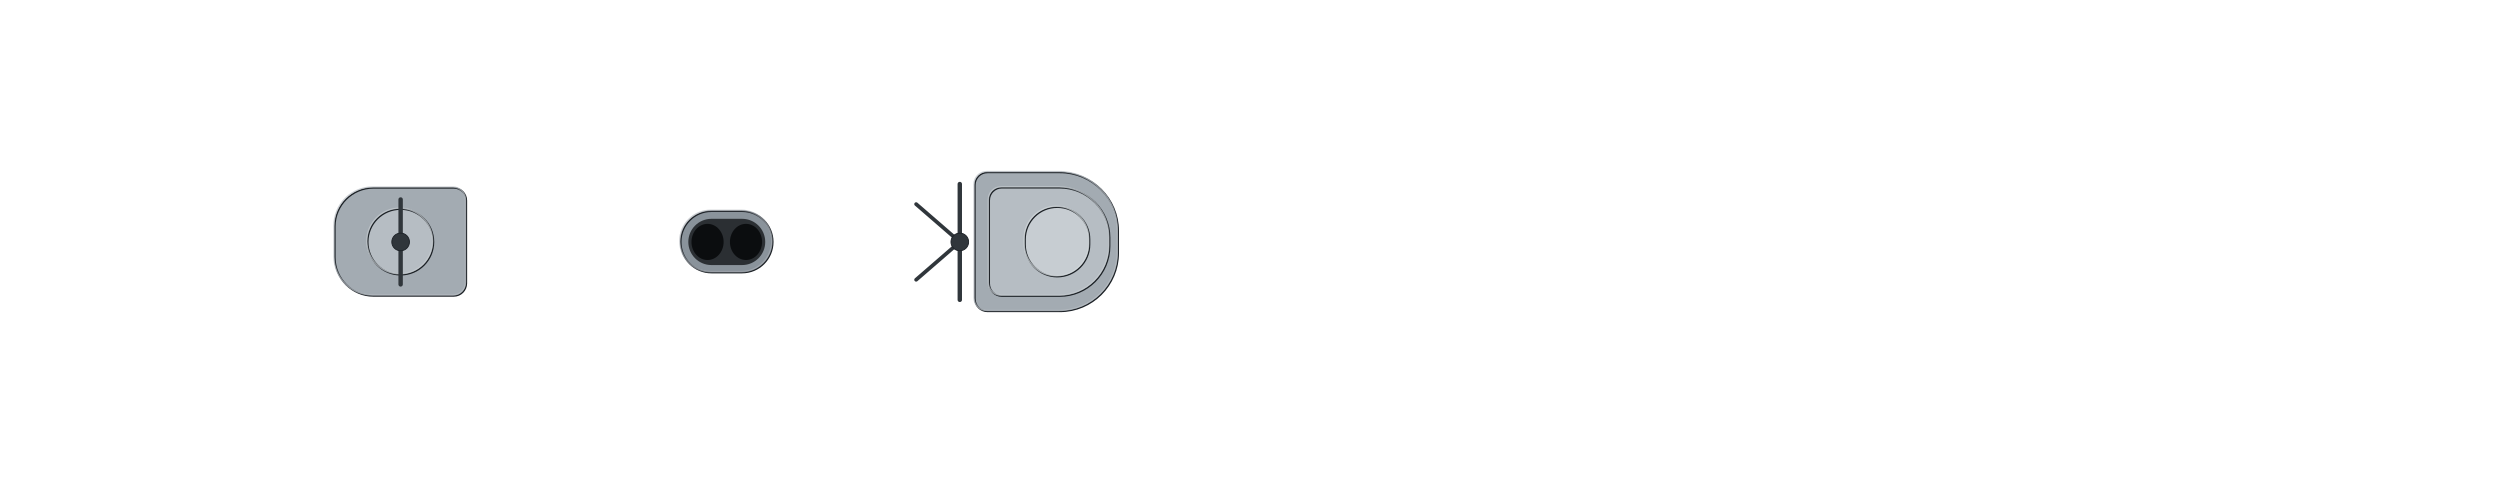
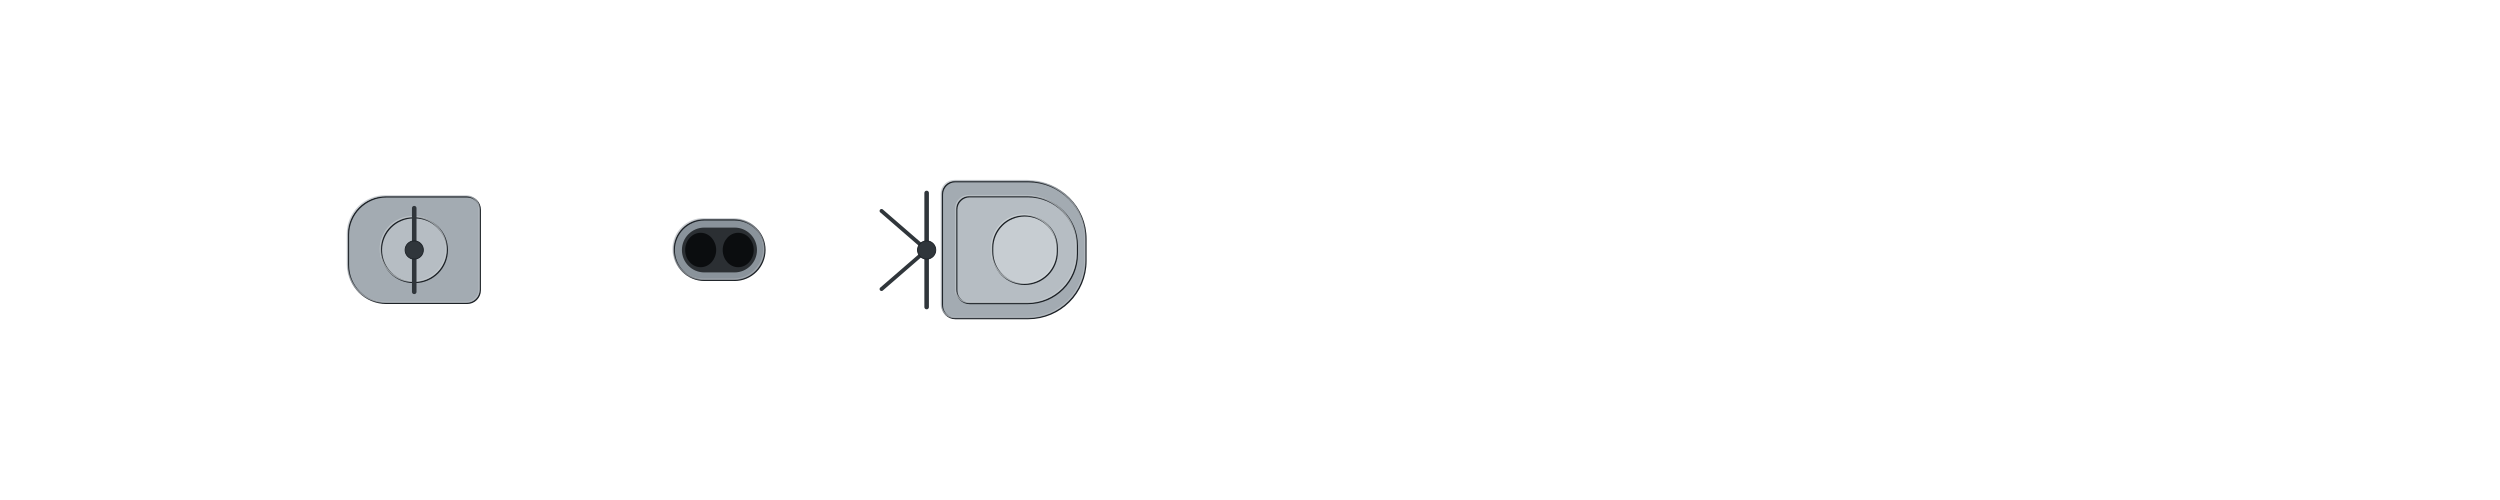
- <svg xmlns="http://www.w3.org/2000/svg" width="1984" height="384" viewBox="-99.2 -19.2 198.4 38.4" shape-rendering="geometricPrecision">
+ <svg xmlns="http://www.w3.org/2000/svg" width="1920" height="384" viewBox="-96 -19.2 192 38.4" shape-rendering="geometricPrecision">
  <defs>
    <clipPath id="hullclip">
-       <path d="M-93.75,-1.531 L-93.743,-1.712 L-93.723,-1.892 L-93.688,-2.073 L-93.641,-2.253 L-93.579,-2.433 L-93.504,-2.613 L-93.415,-2.793 L-93.312,-2.973 L-93.196,-3.152 L-93.066,-3.332 L-92.923,-3.51 L-92.766,-3.689 L-92.596,-3.867 L-92.412,-4.045 L-92.214,-4.222 L-92.003,-4.399 L-91.779,-4.576 L-91.541,-4.752 L-91.29,-4.927 L-91.026,-5.102 L-90.748,-5.276 L-90.457,-5.45 L-90.153,-5.623 L-89.836,-5.795 L-89.505,-5.967 L-89.162,-6.138 L-88.805,-6.308 L-88.435,-6.477 L-88.053,-6.646 L-87.658,-6.813 L-87.25,-6.98 L-86.829,-7.146 L-86.395,-7.311 L-85.949,-7.475 L-85.491,-7.638 L-85.019,-7.8 L-84.536,-7.961 L-84.04,-8.121 L-83.532,-8.279 L-83.012,-8.437 L-82.479,-8.594 L-81.935,-8.749 L-81.378,-8.903 L-80.81,-9.056 L-80.229,-9.207 L-79.638,-9.358 L-79.034,-9.507 L-78.419,-9.655 L-77.793,-9.801 L-77.155,-9.946 L-76.506,-10.089 L-75.845,-10.231 L-75.174,-10.372 L-74.492,-10.511 L-73.798,-10.649 L-73.094,-10.785 L-72.38,-10.919 L-71.655,-11.052 L-70.919,-11.184 L-70.173,-11.313 L-69.417,-11.441 L-68.65,-11.568 L-67.874,-11.692 L-67.087,-11.815 L-66.291,-11.936 L-65.485,-12.056 L-64.67,-12.173 L-63.845,-12.289 L-63.011,-12.403 L-62.168,-12.515 L-61.315,-12.625 L-60.454,-12.733 L-59.584,-12.84 L-58.705,-12.944 L-57.817,-13.046 L-56.921,-13.147 L-56.017,-13.245 L-55.105,-13.342 L-54.184,-13.436 L-53.256,-13.528 L-52.32,-13.618 L-51.376,-13.706 L-50.425,-13.792 L-49.466,-13.876 L-48.5,-13.958 L-47.527,-14.037 L-46.548,-14.114 L-45.561,-14.189 L-44.568,-14.262 L-43.568,-14.332 L-42.562,-14.4 L-41.549,-14.466 L-40.531,-14.53 L-39.506,-14.591 L-38.476,-14.65 L-37.44,-14.706 L-36.399,-14.76 L-35.353,-14.812 L-34.301,-14.861 L-33.244,-14.908 L-32.183,-14.952 L-31.116,-14.994 L-30.046,-15.033 L-28.97,-15.07 L-27.891,-15.105 L-26.807,-15.137 L-25.72,-15.166 L-24.629,-15.192 L-23.534,-15.217 L-22.436,-15.238 L-21.334,-15.257 L-20.23,-15.273 L-19.122,-15.287 L-18.012,-15.298 L-16.899,-15.306 L-15.783,-15.312 L-14.666,-15.315 L-13.546,-15.315 L-12.424,-15.315 L-11.3,-15.315 L-10.175,-15.315 L-9.048,-15.315 L-7.92,-15.315 L-6.791,-15.315 L-5.66,-15.315 L-4.529,-15.315 L-3.398,-15.315 L-2.265,-15.315 L-1.133,-15.315 L-0,-15.315 L1.133,-15.315 L2.265,-15.315 L3.398,-15.315 L4.529,-15.315 L5.66,-15.315 L6.791,-15.315 L7.92,-15.315 L9.048,-15.315 L10.175,-15.315 L11.3,-15.315 L12.424,-15.315 L13.546,-15.315 L14.666,-15.314 L15.783,-15.308 L16.899,-15.295 L18.012,-15.277 L19.122,-15.253 L20.23,-15.223 L21.334,-15.186 L22.436,-15.145 L23.534,-15.097 L24.629,-15.044 L25.72,-14.985 L26.807,-14.921 L27.891,-14.851 L28.97,-14.776 L30.046,-14.696 L31.116,-14.61 L32.183,-14.519 L33.244,-14.423 L34.301,-14.323 L35.353,-14.217 L36.399,-14.107 L37.44,-13.992 L38.476,-13.872 L39.506,-13.748 L40.531,-13.619 L41.549,-13.487 L42.562,-13.35 L43.568,-13.209 L44.568,-13.064 L45.561,-12.915 L46.548,-12.762 L47.527,-12.606 L48.5,-12.447 L49.466,-12.284 L50.425,-12.118 L51.376,-11.949 L52.32,-11.777 L53.256,-11.602 L54.184,-11.424 L55.105,-11.244 L56.017,-11.061 L56.921,-10.876 L57.817,-10.689 L58.705,-10.499 L59.584,-10.308 L60.454,-10.115 L61.315,-9.921 L62.168,-9.725 L63.011,-9.527 L63.845,-9.329 L64.67,-9.129 L65.485,-8.928 L66.291,-8.727 L67.087,-8.525 L67.874,-8.322 L68.65,-8.12 L69.417,-7.916 L70.173,-7.713 L70.919,-7.51 L71.655,-7.307 L72.38,-7.104 L73.094,-6.902 L73.798,-6.701 L74.492,-6.5 L75.174,-6.3 L75.845,-6.101 L76.506,-5.904 L77.155,-5.707 L77.793,-5.512 L78.419,-5.319 L79.034,-5.127 L79.638,-4.938 L80.229,-4.75 L80.81,-4.564 L81.378,-4.38 L81.935,-4.199 L82.479,-4.02 L83.012,-3.844 L83.532,-3.671 L84.04,-3.5 L84.536,-3.332 L85.019,-3.167 L85.491,-3.006 L85.949,-2.847 L86.395,-2.693 L86.829,-2.541 L87.25,-2.393 L87.658,-2.249 L88.053,-2.108 L88.435,-1.972 L88.805,-1.839 L89.162,-1.71 L89.505,-1.586 L89.836,-1.465 L90.153,-1.349 L90.457,-1.238 L90.748,-1.13 L91.026,-1.028 L91.29,-0.929 L91.541,-0.836 L91.779,-0.747 L92.003,-0.663 L92.214,-0.584 L92.412,-0.509 L92.596,-0.44 L92.766,-0.375 L92.923,-0.316 L93.066,-0.261 L93.196,-0.212 L93.312,-0.167 L93.415,-0.128 L93.504,-0.094 L93.579,-0.066 L93.641,-0.042 L93.688,-0.024 L93.723,-0.011 L93.723,0.011 L93.688,0.024 L93.641,0.042 L93.579,0.066 L93.504,0.094 L93.415,0.128 L93.312,0.167 L93.196,0.212 L93.066,0.261 L92.923,0.316 L92.766,0.375 L92.596,0.44 L92.412,0.509 L92.214,0.584 L92.003,0.663 L91.779,0.747 L91.541,0.836 L91.29,0.929 L91.026,1.028 L90.748,1.13 L90.457,1.238 L90.153,1.349 L89.836,1.465 L89.505,1.586 L89.162,1.71 L88.805,1.839 L88.435,1.972 L88.053,2.108 L87.658,2.249 L87.25,2.393 L86.829,2.541 L86.395,2.693 L85.949,2.847 L85.491,3.006 L85.019,3.167 L84.536,3.332 L84.04,3.5 L83.532,3.671 L83.012,3.844 L82.479,4.02 L81.935,4.199 L81.378,4.38 L80.81,4.564 L80.229,4.75 L79.638,4.938 L79.034,5.127 L78.419,5.319 L77.793,5.512 L77.155,5.707 L76.506,5.904 L75.845,6.101 L75.174,6.3 L74.492,6.5 L73.798,6.701 L73.094,6.902 L72.38,7.104 L71.655,7.307 L70.919,7.51 L70.173,7.713 L69.417,7.916 L68.65,8.12 L67.874,8.322 L67.087,8.525 L66.291,8.727 L65.485,8.928 L64.67,9.129 L63.845,9.329 L63.011,9.527 L62.168,9.725 L61.315,9.921 L60.454,10.115 L59.584,10.308 L58.705,10.499 L57.817,10.689 L56.921,10.876 L56.017,11.061 L55.105,11.244 L54.184,11.424 L53.256,11.602 L52.32,11.777 L51.376,11.949 L50.425,12.118 L49.466,12.284 L48.5,12.447 L47.527,12.606 L46.548,12.762 L45.561,12.915 L44.568,13.064 L43.568,13.209 L42.562,13.35 L41.549,13.487 L40.531,13.619 L39.506,13.748 L38.476,13.872 L37.44,13.992 L36.399,14.107 L35.353,14.217 L34.301,14.323 L33.244,14.423 L32.183,14.519 L31.116,14.61 L30.046,14.696 L28.97,14.776 L27.891,14.851 L26.807,14.921 L25.72,14.985 L24.629,15.044 L23.534,15.097 L22.436,15.145 L21.334,15.186 L20.23,15.223 L19.122,15.253 L18.012,15.277 L16.899,15.295 L15.783,15.308 L14.666,15.314 L13.546,15.315 L12.424,15.315 L11.3,15.315 L10.175,15.315 L9.048,15.315 L7.92,15.315 L6.791,15.315 L5.66,15.315 L4.529,15.315 L3.398,15.315 L2.265,15.315 L1.133,15.315 L-0,15.315 L-1.133,15.315 L-2.265,15.315 L-3.398,15.315 L-4.529,15.315 L-5.66,15.315 L-6.791,15.315 L-7.92,15.315 L-9.048,15.315 L-10.175,15.315 L-11.3,15.315 L-12.424,15.315 L-13.546,15.315 L-14.666,15.315 L-15.783,15.312 L-16.899,15.306 L-18.012,15.298 L-19.122,15.287 L-20.23,15.273 L-21.334,15.257 L-22.436,15.238 L-23.534,15.217 L-24.629,15.192 L-25.72,15.166 L-26.807,15.137 L-27.891,15.105 L-28.97,15.07 L-30.046,15.033 L-31.116,14.994 L-32.183,14.952 L-33.244,14.908 L-34.301,14.861 L-35.353,14.812 L-36.399,14.76 L-37.44,14.706 L-38.476,14.65 L-39.506,14.591 L-40.531,14.53 L-41.549,14.466 L-42.562,14.4 L-43.568,14.332 L-44.568,14.262 L-45.561,14.189 L-46.548,14.114 L-47.527,14.037 L-48.5,13.958 L-49.466,13.876 L-50.425,13.792 L-51.376,13.706 L-52.32,13.618 L-53.256,13.528 L-54.184,13.436 L-55.105,13.342 L-56.017,13.245 L-56.921,13.147 L-57.817,13.046 L-58.705,12.944 L-59.584,12.84 L-60.454,12.733 L-61.315,12.625 L-62.168,12.515 L-63.011,12.403 L-63.845,12.289 L-64.67,12.173 L-65.485,12.056 L-66.291,11.936 L-67.087,11.815 L-67.874,11.692 L-68.65,11.568 L-69.417,11.441 L-70.173,11.313 L-70.919,11.184 L-71.655,11.052 L-72.38,10.919 L-73.094,10.785 L-73.798,10.649 L-74.492,10.511 L-75.174,10.372 L-75.845,10.231 L-76.506,10.089 L-77.155,9.946 L-77.793,9.801 L-78.419,9.655 L-79.034,9.507 L-79.638,9.358 L-80.229,9.207 L-80.81,9.056 L-81.378,8.903 L-81.935,8.749 L-82.479,8.594 L-83.012,8.437 L-83.532,8.279 L-84.04,8.121 L-84.536,7.961 L-85.019,7.8 L-85.491,7.638 L-85.949,7.475 L-86.395,7.311 L-86.829,7.146 L-87.25,6.98 L-87.658,6.813 L-88.053,6.646 L-88.435,6.477 L-88.805,6.308 L-89.162,6.138 L-89.505,5.967 L-89.836,5.795 L-90.153,5.623 L-90.457,5.45 L-90.748,5.276 L-91.026,5.102 L-91.29,4.927 L-91.541,4.752 L-91.779,4.576 L-92.003,4.399 L-92.214,4.222 L-92.412,4.045 L-92.596,3.867 L-92.766,3.689 L-92.923,3.51 L-93.066,3.332 L-93.196,3.152 L-93.312,2.973 L-93.415,2.793 L-93.504,2.613 L-93.579,2.433 L-93.641,2.253 L-93.688,2.073 L-93.723,1.892 L-93.743,1.712 L-93.75,1.531 Z" />
+       <path d="M-90.25,-1.46 L-90.243,-1.633 L-90.224,-1.805 L-90.191,-1.977 L-90.145,-2.149 L-90.085,-2.321 L-90.013,-2.492 L-89.927,-2.664 L-89.829,-2.835 L-89.717,-3.006 L-89.592,-3.177 L-89.454,-3.348 L-89.303,-3.518 L-89.139,-3.688 L-88.962,-3.857 L-88.772,-4.027 L-88.569,-4.195 L-88.353,-4.364 L-88.124,-4.531 L-87.882,-4.699 L-87.627,-4.865 L-87.36,-5.032 L-87.08,-5.197 L-86.787,-5.362 L-86.482,-5.526 L-86.164,-5.69 L-85.833,-5.853 L-85.49,-6.015 L-85.134,-6.177 L-84.766,-6.338 L-84.385,-6.497 L-83.992,-6.656 L-83.587,-6.815 L-83.17,-6.972 L-82.74,-7.128 L-82.299,-7.284 L-81.845,-7.438 L-81.38,-7.592 L-80.903,-7.744 L-80.413,-7.896 L-79.912,-8.046 L-79.4,-8.195 L-78.876,-8.343 L-78.34,-8.49 L-77.793,-8.636 L-77.234,-8.781 L-76.664,-8.924 L-76.084,-9.066 L-75.491,-9.207 L-74.888,-9.346 L-74.274,-9.485 L-73.649,-9.622 L-73.014,-9.757 L-72.367,-9.891 L-71.711,-10.024 L-71.043,-10.155 L-70.366,-10.285 L-69.678,-10.413 L-68.979,-10.54 L-68.271,-10.665 L-67.553,-10.789 L-66.825,-10.911 L-66.087,-11.031 L-65.34,-11.15 L-64.583,-11.267 L-63.816,-11.383 L-63.041,-11.497 L-62.256,-11.609 L-61.462,-11.719 L-60.659,-11.828 L-59.847,-11.935 L-59.026,-12.04 L-58.197,-12.143 L-57.359,-12.244 L-56.513,-12.344 L-55.659,-12.442 L-54.796,-12.537 L-53.926,-12.631 L-53.048,-12.723 L-52.162,-12.813 L-51.268,-12.901 L-50.367,-12.987 L-49.458,-13.071 L-48.542,-13.153 L-47.62,-13.233 L-46.69,-13.31 L-45.753,-13.386 L-44.81,-13.46 L-43.86,-13.531 L-42.904,-13.6 L-41.941,-13.668 L-40.973,-13.733 L-39.998,-13.795 L-39.018,-13.856 L-38.031,-13.914 L-37.04,-13.97 L-36.043,-14.024 L-35.04,-14.076 L-34.033,-14.125 L-33.02,-14.172 L-32.003,-14.217 L-30.981,-14.259 L-29.955,-14.299 L-28.924,-14.336 L-27.889,-14.372 L-26.85,-14.404 L-25.807,-14.435 L-24.76,-14.463 L-23.709,-14.488 L-22.655,-14.511 L-21.598,-14.532 L-20.538,-14.55 L-19.475,-14.565 L-18.408,-14.578 L-17.339,-14.589 L-16.268,-14.597 L-15.194,-14.602 L-14.118,-14.605 L-13.04,-14.605 L-11.96,-14.605 L-10.878,-14.605 L-9.795,-14.605 L-8.71,-14.605 L-7.624,-14.605 L-6.537,-14.605 L-5.449,-14.605 L-4.36,-14.605 L-3.271,-14.605 L-2.181,-14.605 L-1.09,-14.605 L-0,-14.605 L1.09,-14.605 L2.181,-14.605 L3.271,-14.605 L4.36,-14.605 L5.449,-14.605 L6.537,-14.605 L7.624,-14.605 L8.71,-14.605 L9.795,-14.605 L10.878,-14.605 L11.96,-14.605 L13.04,-14.605 L14.118,-14.604 L15.194,-14.598 L16.268,-14.586 L17.339,-14.569 L18.408,-14.546 L19.475,-14.517 L20.538,-14.482 L21.598,-14.443 L22.655,-14.397 L23.709,-14.347 L24.76,-14.29 L25.807,-14.229 L26.85,-14.163 L27.889,-14.091 L28.924,-14.014 L29.955,-13.933 L30.981,-13.846 L32.003,-13.755 L33.02,-13.659 L34.033,-13.558 L35.04,-13.453 L36.043,-13.343 L37.04,-13.229 L38.031,-13.11 L39.018,-12.988 L39.998,-12.861 L40.973,-12.731 L41.941,-12.596 L42.904,-12.458 L43.86,-12.316 L44.81,-12.171 L45.753,-12.022 L46.69,-11.87 L47.62,-11.715 L48.542,-11.556 L49.458,-11.395 L50.367,-11.231 L51.268,-11.064 L52.162,-10.894 L53.048,-10.722 L53.926,-10.548 L54.796,-10.372 L55.659,-10.193 L56.513,-10.013 L57.359,-9.83 L58.197,-9.646 L59.026,-9.461 L59.847,-9.274 L60.659,-9.086 L61.462,-8.896 L62.256,-8.706 L63.041,-8.514 L63.816,-8.322 L64.583,-8.13 L65.34,-7.937 L66.087,-7.743 L66.825,-7.549 L67.553,-7.356 L68.271,-7.162 L68.979,-6.968 L69.678,-6.775 L70.366,-6.582 L71.043,-6.39 L71.711,-6.199 L72.367,-6.008 L73.014,-5.818 L73.649,-5.63 L74.274,-5.443 L74.888,-5.257 L75.491,-5.072 L76.084,-4.89 L76.664,-4.709 L77.234,-4.53 L77.793,-4.352 L78.34,-4.177 L78.876,-4.004 L79.4,-3.834 L79.912,-3.666 L80.413,-3.5 L80.903,-3.338 L81.38,-3.178 L81.845,-3.021 L82.299,-2.866 L82.74,-2.715 L83.17,-2.568 L83.587,-2.423 L83.992,-2.282 L84.385,-2.145 L84.766,-2.011 L85.134,-1.88 L85.49,-1.754 L85.833,-1.631 L86.164,-1.512 L86.482,-1.397 L86.787,-1.287 L87.08,-1.18 L87.36,-1.078 L87.627,-0.98 L87.882,-0.886 L88.124,-0.797 L88.353,-0.712 L88.569,-0.632 L88.772,-0.557 L88.962,-0.486 L89.139,-0.419 L89.303,-0.358 L89.454,-0.301 L89.592,-0.249 L89.717,-0.202 L89.829,-0.16 L89.927,-0.122 L90.013,-0.09 L90.085,-0.063 L90.145,-0.04 L90.191,-0.023 L90.224,-0.01 L90.224,0.01 L90.191,0.023 L90.145,0.04 L90.085,0.063 L90.013,0.09 L89.927,0.122 L89.829,0.16 L89.717,0.202 L89.592,0.249 L89.454,0.301 L89.303,0.358 L89.139,0.419 L88.962,0.486 L88.772,0.557 L88.569,0.632 L88.353,0.712 L88.124,0.797 L87.882,0.886 L87.627,0.98 L87.36,1.078 L87.08,1.18 L86.787,1.287 L86.482,1.397 L86.164,1.512 L85.833,1.631 L85.49,1.754 L85.134,1.88 L84.766,2.011 L84.385,2.145 L83.992,2.282 L83.587,2.423 L83.17,2.568 L82.74,2.715 L82.299,2.866 L81.845,3.021 L81.38,3.178 L80.903,3.338 L80.413,3.5 L79.912,3.666 L79.4,3.834 L78.876,4.004 L78.34,4.177 L77.793,4.352 L77.234,4.53 L76.664,4.709 L76.084,4.89 L75.491,5.072 L74.888,5.257 L74.274,5.443 L73.649,5.63 L73.014,5.818 L72.367,6.008 L71.711,6.199 L71.043,6.39 L70.366,6.582 L69.678,6.775 L68.979,6.968 L68.271,7.162 L67.553,7.356 L66.825,7.549 L66.087,7.743 L65.34,7.937 L64.583,8.13 L63.816,8.322 L63.041,8.514 L62.256,8.706 L61.462,8.896 L60.659,9.086 L59.847,9.274 L59.026,9.461 L58.197,9.646 L57.359,9.83 L56.513,10.013 L55.659,10.193 L54.796,10.372 L53.926,10.548 L53.048,10.722 L52.162,10.894 L51.268,11.064 L50.367,11.231 L49.458,11.395 L48.542,11.556 L47.62,11.715 L46.69,11.87 L45.753,12.022 L44.81,12.171 L43.86,12.316 L42.904,12.458 L41.941,12.596 L40.973,12.731 L39.998,12.861 L39.018,12.988 L38.031,13.11 L37.04,13.229 L36.043,13.343 L35.04,13.453 L34.033,13.558 L33.02,13.659 L32.003,13.755 L30.981,13.846 L29.955,13.933 L28.924,14.014 L27.889,14.091 L26.85,14.163 L25.807,14.229 L24.76,14.29 L23.709,14.347 L22.655,14.397 L21.598,14.443 L20.538,14.482 L19.475,14.517 L18.408,14.546 L17.339,14.569 L16.268,14.586 L15.194,14.598 L14.118,14.604 L13.04,14.605 L11.96,14.605 L10.878,14.605 L9.795,14.605 L8.71,14.605 L7.624,14.605 L6.537,14.605 L5.449,14.605 L4.36,14.605 L3.271,14.605 L2.181,14.605 L1.09,14.605 L-0,14.605 L-1.09,14.605 L-2.181,14.605 L-3.271,14.605 L-4.36,14.605 L-5.449,14.605 L-6.537,14.605 L-7.624,14.605 L-8.71,14.605 L-9.795,14.605 L-10.878,14.605 L-11.96,14.605 L-13.04,14.605 L-14.118,14.605 L-15.194,14.602 L-16.268,14.597 L-17.339,14.589 L-18.408,14.578 L-19.475,14.565 L-20.538,14.55 L-21.598,14.532 L-22.655,14.511 L-23.709,14.488 L-24.76,14.463 L-25.807,14.435 L-26.85,14.404 L-27.889,14.372 L-28.924,14.336 L-29.955,14.299 L-30.981,14.259 L-32.003,14.217 L-33.02,14.172 L-34.033,14.125 L-35.04,14.076 L-36.043,14.024 L-37.04,13.97 L-38.031,13.914 L-39.018,13.856 L-39.998,13.795 L-40.973,13.733 L-41.941,13.668 L-42.904,13.6 L-43.86,13.531 L-44.81,13.46 L-45.753,13.386 L-46.69,13.31 L-47.62,13.233 L-48.542,13.153 L-49.458,13.071 L-50.367,12.987 L-51.268,12.901 L-52.162,12.813 L-53.048,12.723 L-53.926,12.631 L-54.796,12.537 L-55.659,12.442 L-56.513,12.344 L-57.359,12.244 L-58.197,12.143 L-59.026,12.04 L-59.847,11.935 L-60.659,11.828 L-61.462,11.719 L-62.256,11.609 L-63.041,11.497 L-63.816,11.383 L-64.583,11.267 L-65.34,11.15 L-66.087,11.031 L-66.825,10.911 L-67.553,10.789 L-68.271,10.665 L-68.979,10.54 L-69.678,10.413 L-70.366,10.285 L-71.043,10.155 L-71.711,10.024 L-72.367,9.891 L-73.014,9.757 L-73.649,9.622 L-74.274,9.485 L-74.888,9.346 L-75.491,9.207 L-76.084,9.066 L-76.664,8.924 L-77.234,8.781 L-77.793,8.636 L-78.34,8.49 L-78.876,8.343 L-79.4,8.195 L-79.912,8.046 L-80.413,7.896 L-80.903,7.744 L-81.38,7.592 L-81.845,7.438 L-82.299,7.284 L-82.74,7.128 L-83.17,6.972 L-83.587,6.815 L-83.992,6.656 L-84.385,6.497 L-84.766,6.338 L-85.134,6.177 L-85.49,6.015 L-85.833,5.853 L-86.164,5.69 L-86.482,5.526 L-86.787,5.362 L-87.08,5.197 L-87.36,5.032 L-87.627,4.865 L-87.882,4.699 L-88.124,4.531 L-88.353,4.364 L-88.569,4.195 L-88.772,4.027 L-88.962,3.857 L-89.139,3.688 L-89.303,3.518 L-89.454,3.348 L-89.592,3.177 L-89.717,3.006 L-89.829,2.835 L-89.927,2.664 L-90.013,2.492 L-90.085,2.321 L-90.145,2.149 L-90.191,1.977 L-90.224,1.805 L-90.243,1.633 L-90.25,1.46 Z" />
    </clipPath>
    <clipPath id="deckclip">
-       <path d="M-93.75,-0.981 L-93.743,-1.162 L-93.723,-1.342 L-93.688,-1.523 L-93.641,-1.703 L-93.579,-1.883 L-93.504,-2.063 L-93.415,-2.243 L-93.312,-2.423 L-93.196,-2.602 L-93.066,-2.782 L-92.923,-2.96 L-92.766,-3.139 L-92.596,-3.317 L-92.412,-3.495 L-92.214,-3.672 L-92.003,-3.849 L-91.779,-4.026 L-91.541,-4.202 L-91.29,-4.377 L-91.026,-4.552 L-90.748,-4.726 L-90.457,-4.9 L-90.153,-5.073 L-89.836,-5.245 L-89.505,-5.417 L-89.162,-5.588 L-88.805,-5.758 L-88.435,-5.927 L-88.053,-6.096 L-87.658,-6.263 L-87.25,-6.43 L-86.829,-6.596 L-86.395,-6.761 L-85.949,-6.925 L-85.491,-7.088 L-85.019,-7.25 L-84.536,-7.411 L-84.04,-7.571 L-83.532,-7.729 L-83.012,-7.887 L-82.479,-8.044 L-81.935,-8.199 L-81.378,-8.353 L-80.81,-8.506 L-80.229,-8.657 L-79.638,-8.808 L-79.034,-8.957 L-78.419,-9.105 L-77.793,-9.251 L-77.155,-9.396 L-76.506,-9.539 L-75.845,-9.681 L-75.174,-9.822 L-74.492,-9.961 L-73.798,-10.099 L-73.094,-10.235 L-72.38,-10.369 L-71.655,-10.502 L-70.919,-10.634 L-70.173,-10.763 L-69.417,-10.891 L-68.65,-11.018 L-67.874,-11.142 L-67.087,-11.265 L-66.291,-11.386 L-65.485,-11.506 L-64.67,-11.623 L-63.845,-11.739 L-63.011,-11.853 L-62.168,-11.965 L-61.315,-12.075 L-60.454,-12.183 L-59.584,-12.29 L-58.705,-12.394 L-57.817,-12.496 L-56.921,-12.597 L-56.017,-12.695 L-55.105,-12.792 L-54.184,-12.886 L-53.256,-12.978 L-52.32,-13.068 L-51.376,-13.156 L-50.425,-13.242 L-49.466,-13.326 L-48.5,-13.408 L-47.527,-13.487 L-46.548,-13.564 L-45.561,-13.639 L-44.568,-13.712 L-43.568,-13.782 L-42.562,-13.85 L-41.549,-13.916 L-40.531,-13.98 L-39.506,-14.041 L-38.476,-14.1 L-37.44,-14.156 L-36.399,-14.21 L-35.353,-14.262 L-34.301,-14.311 L-33.244,-14.358 L-32.183,-14.402 L-31.116,-14.444 L-30.046,-14.483 L-28.97,-14.52 L-27.891,-14.555 L-26.807,-14.587 L-25.72,-14.616 L-24.629,-14.642 L-23.534,-14.667 L-22.436,-14.688 L-21.334,-14.707 L-20.23,-14.723 L-19.122,-14.737 L-18.012,-14.748 L-16.899,-14.756 L-15.783,-14.762 L-14.666,-14.765 L-13.546,-14.765 L-12.424,-14.765 L-11.3,-14.765 L-10.175,-14.765 L-9.048,-14.765 L-7.92,-14.765 L-6.791,-14.765 L-5.66,-14.765 L-4.529,-14.765 L-3.398,-14.765 L-2.265,-14.765 L-1.133,-14.765 L-0,-14.765 L1.133,-14.765 L2.265,-14.765 L3.398,-14.765 L4.529,-14.765 L5.66,-14.765 L6.791,-14.765 L7.92,-14.765 L9.048,-14.765 L10.175,-14.765 L11.3,-14.765 L12.424,-14.765 L13.546,-14.765 L14.666,-14.764 L15.783,-14.758 L16.899,-14.745 L18.012,-14.727 L19.122,-14.703 L20.23,-14.673 L21.334,-14.636 L22.436,-14.595 L23.534,-14.547 L24.629,-14.494 L25.72,-14.435 L26.807,-14.371 L27.891,-14.301 L28.97,-14.226 L30.046,-14.146 L31.116,-14.06 L32.183,-13.969 L33.244,-13.873 L34.301,-13.773 L35.353,-13.667 L36.399,-13.557 L37.44,-13.442 L38.476,-13.322 L39.506,-13.198 L40.531,-13.069 L41.549,-12.937 L42.562,-12.8 L43.568,-12.659 L44.568,-12.514 L45.561,-12.365 L46.548,-12.212 L47.527,-12.056 L48.5,-11.897 L49.466,-11.734 L50.425,-11.568 L51.376,-11.399 L52.32,-11.227 L53.256,-11.052 L54.184,-10.874 L55.105,-10.694 L56.017,-10.511 L56.921,-10.326 L57.817,-10.139 L58.705,-9.949 L59.584,-9.758 L60.454,-9.565 L61.315,-9.371 L62.168,-9.175 L63.011,-8.977 L63.845,-8.779 L64.67,-8.579 L65.485,-8.378 L66.291,-8.177 L67.087,-7.975 L67.874,-7.772 L68.65,-7.57 L69.417,-7.366 L70.173,-7.163 L70.919,-6.96 L71.655,-6.757 L72.38,-6.554 L73.094,-6.352 L73.798,-6.151 L74.492,-5.95 L75.174,-5.75 L75.845,-5.551 L76.506,-5.354 L77.155,-5.157 L77.793,-4.962 L78.419,-4.769 L79.034,-4.577 L79.638,-4.388 L80.229,-4.2 L80.81,-4.014 L81.378,-3.83 L81.935,-3.649 L82.479,-3.47 L83.012,-3.294 L83.532,-3.121 L84.04,-2.95 L84.536,-2.782 L85.019,-2.617 L85.491,-2.456 L85.949,-2.297 L86.395,-2.143 L86.829,-1.991 L87.25,-1.843 L87.658,-1.699 L88.053,-1.558 L88.435,-1.422 L88.805,-1.289 L89.162,-1.16 L89.505,-1.036 L89.836,-0.915 L90.153,-0.799 L90.457,-0.688 L90.748,-0.58 L91.026,-0.478 L91.29,-0.379 L91.541,-0.286 L91.779,-0.197 L92.003,-0.113 L92.214,-0.034 L92.214,0.034 L92.003,0.113 L91.779,0.197 L91.541,0.286 L91.29,0.379 L91.026,0.478 L90.748,0.58 L90.457,0.688 L90.153,0.799 L89.836,0.915 L89.505,1.036 L89.162,1.16 L88.805,1.289 L88.435,1.422 L88.053,1.558 L87.658,1.699 L87.25,1.843 L86.829,1.991 L86.395,2.143 L85.949,2.297 L85.491,2.456 L85.019,2.617 L84.536,2.782 L84.04,2.95 L83.532,3.121 L83.012,3.294 L82.479,3.47 L81.935,3.649 L81.378,3.83 L80.81,4.014 L80.229,4.2 L79.638,4.388 L79.034,4.577 L78.419,4.769 L77.793,4.962 L77.155,5.157 L76.506,5.354 L75.845,5.551 L75.174,5.75 L74.492,5.95 L73.798,6.151 L73.094,6.352 L72.38,6.554 L71.655,6.757 L70.919,6.96 L70.173,7.163 L69.417,7.366 L68.65,7.57 L67.874,7.772 L67.087,7.975 L66.291,8.177 L65.485,8.378 L64.67,8.579 L63.845,8.779 L63.011,8.977 L62.168,9.175 L61.315,9.371 L60.454,9.565 L59.584,9.758 L58.705,9.949 L57.817,10.139 L56.921,10.326 L56.017,10.511 L55.105,10.694 L54.184,10.874 L53.256,11.052 L52.32,11.227 L51.376,11.399 L50.425,11.568 L49.466,11.734 L48.5,11.897 L47.527,12.056 L46.548,12.212 L45.561,12.365 L44.568,12.514 L43.568,12.659 L42.562,12.8 L41.549,12.937 L40.531,13.069 L39.506,13.198 L38.476,13.322 L37.44,13.442 L36.399,13.557 L35.353,13.667 L34.301,13.773 L33.244,13.873 L32.183,13.969 L31.116,14.06 L30.046,14.146 L28.97,14.226 L27.891,14.301 L26.807,14.371 L25.72,14.435 L24.629,14.494 L23.534,14.547 L22.436,14.595 L21.334,14.636 L20.23,14.673 L19.122,14.703 L18.012,14.727 L16.899,14.745 L15.783,14.758 L14.666,14.764 L13.546,14.765 L12.424,14.765 L11.3,14.765 L10.175,14.765 L9.048,14.765 L7.92,14.765 L6.791,14.765 L5.66,14.765 L4.529,14.765 L3.398,14.765 L2.265,14.765 L1.133,14.765 L-0,14.765 L-1.133,14.765 L-2.265,14.765 L-3.398,14.765 L-4.529,14.765 L-5.66,14.765 L-6.791,14.765 L-7.92,14.765 L-9.048,14.765 L-10.175,14.765 L-11.3,14.765 L-12.424,14.765 L-13.546,14.765 L-14.666,14.765 L-15.783,14.762 L-16.899,14.756 L-18.012,14.748 L-19.122,14.737 L-20.23,14.723 L-21.334,14.707 L-22.436,14.688 L-23.534,14.667 L-24.629,14.642 L-25.72,14.616 L-26.807,14.587 L-27.891,14.555 L-28.97,14.52 L-30.046,14.483 L-31.116,14.444 L-32.183,14.402 L-33.244,14.358 L-34.301,14.311 L-35.353,14.262 L-36.399,14.21 L-37.44,14.156 L-38.476,14.1 L-39.506,14.041 L-40.531,13.98 L-41.549,13.916 L-42.562,13.85 L-43.568,13.782 L-44.568,13.712 L-45.561,13.639 L-46.548,13.564 L-47.527,13.487 L-48.5,13.408 L-49.466,13.326 L-50.425,13.242 L-51.376,13.156 L-52.32,13.068 L-53.256,12.978 L-54.184,12.886 L-55.105,12.792 L-56.017,12.695 L-56.921,12.597 L-57.817,12.496 L-58.705,12.394 L-59.584,12.29 L-60.454,12.183 L-61.315,12.075 L-62.168,11.965 L-63.011,11.853 L-63.845,11.739 L-64.67,11.623 L-65.485,11.506 L-66.291,11.386 L-67.087,11.265 L-67.874,11.142 L-68.65,11.018 L-69.417,10.891 L-70.173,10.763 L-70.919,10.634 L-71.655,10.502 L-72.38,10.369 L-73.094,10.235 L-73.798,10.099 L-74.492,9.961 L-75.174,9.822 L-75.845,9.681 L-76.506,9.539 L-77.155,9.396 L-77.793,9.251 L-78.419,9.105 L-79.034,8.957 L-79.638,8.808 L-80.229,8.657 L-80.81,8.506 L-81.378,8.353 L-81.935,8.199 L-82.479,8.044 L-83.012,7.887 L-83.532,7.729 L-84.04,7.571 L-84.536,7.411 L-85.019,7.25 L-85.491,7.088 L-85.949,6.925 L-86.395,6.761 L-86.829,6.596 L-87.25,6.43 L-87.658,6.263 L-88.053,6.096 L-88.435,5.927 L-88.805,5.758 L-89.162,5.588 L-89.505,5.417 L-89.836,5.245 L-90.153,5.073 L-90.457,4.9 L-90.748,4.726 L-91.026,4.552 L-91.29,4.377 L-91.541,4.202 L-91.779,4.026 L-92.003,3.849 L-92.214,3.672 L-92.412,3.495 L-92.596,3.317 L-92.766,3.139 L-92.923,2.96 L-93.066,2.782 L-93.196,2.602 L-93.312,2.423 L-93.415,2.243 L-93.504,2.063 L-93.579,1.883 L-93.641,1.703 L-93.688,1.523 L-93.723,1.342 L-93.743,1.162 L-93.75,0.981 Z" />
+       <path d="M-90.25,-0.91 L-90.243,-1.083 L-90.224,-1.255 L-90.191,-1.427 L-90.145,-1.599 L-90.085,-1.771 L-90.013,-1.942 L-89.927,-2.114 L-89.829,-2.285 L-89.717,-2.456 L-89.592,-2.627 L-89.454,-2.798 L-89.303,-2.968 L-89.139,-3.138 L-88.962,-3.307 L-88.772,-3.477 L-88.569,-3.645 L-88.353,-3.814 L-88.124,-3.981 L-87.882,-4.149 L-87.627,-4.315 L-87.36,-4.482 L-87.08,-4.647 L-86.787,-4.812 L-86.482,-4.976 L-86.164,-5.14 L-85.833,-5.303 L-85.49,-5.465 L-85.134,-5.627 L-84.766,-5.788 L-84.385,-5.947 L-83.992,-6.106 L-83.587,-6.265 L-83.17,-6.422 L-82.74,-6.578 L-82.299,-6.734 L-81.845,-6.888 L-81.38,-7.042 L-80.903,-7.194 L-80.413,-7.346 L-79.912,-7.496 L-79.4,-7.645 L-78.876,-7.793 L-78.34,-7.94 L-77.793,-8.086 L-77.234,-8.231 L-76.664,-8.374 L-76.084,-8.516 L-75.491,-8.657 L-74.888,-8.796 L-74.274,-8.935 L-73.649,-9.072 L-73.014,-9.207 L-72.367,-9.341 L-71.711,-9.474 L-71.043,-9.605 L-70.366,-9.735 L-69.678,-9.863 L-68.979,-9.99 L-68.271,-10.115 L-67.553,-10.239 L-66.825,-10.361 L-66.087,-10.481 L-65.34,-10.6 L-64.583,-10.717 L-63.816,-10.833 L-63.041,-10.947 L-62.256,-11.059 L-61.462,-11.169 L-60.659,-11.278 L-59.847,-11.385 L-59.026,-11.49 L-58.197,-11.593 L-57.359,-11.694 L-56.513,-11.794 L-55.659,-11.892 L-54.796,-11.987 L-53.926,-12.081 L-53.048,-12.173 L-52.162,-12.263 L-51.268,-12.351 L-50.367,-12.437 L-49.458,-12.521 L-48.542,-12.603 L-47.62,-12.683 L-46.69,-12.76 L-45.753,-12.836 L-44.81,-12.91 L-43.86,-12.981 L-42.904,-13.05 L-41.941,-13.118 L-40.973,-13.183 L-39.998,-13.245 L-39.018,-13.306 L-38.031,-13.364 L-37.04,-13.42 L-36.043,-13.474 L-35.04,-13.526 L-34.033,-13.575 L-33.02,-13.622 L-32.003,-13.667 L-30.981,-13.709 L-29.955,-13.749 L-28.924,-13.786 L-27.889,-13.822 L-26.85,-13.854 L-25.807,-13.885 L-24.76,-13.913 L-23.709,-13.938 L-22.655,-13.961 L-21.598,-13.982 L-20.538,-14 L-19.475,-14.015 L-18.408,-14.028 L-17.339,-14.039 L-16.268,-14.047 L-15.194,-14.052 L-14.118,-14.055 L-13.04,-14.055 L-11.96,-14.055 L-10.878,-14.055 L-9.795,-14.055 L-8.71,-14.055 L-7.624,-14.055 L-6.537,-14.055 L-5.449,-14.055 L-4.36,-14.055 L-3.271,-14.055 L-2.181,-14.055 L-1.09,-14.055 L-0,-14.055 L1.09,-14.055 L2.181,-14.055 L3.271,-14.055 L4.36,-14.055 L5.449,-14.055 L6.537,-14.055 L7.624,-14.055 L8.71,-14.055 L9.795,-14.055 L10.878,-14.055 L11.96,-14.055 L13.04,-14.055 L14.118,-14.054 L15.194,-14.048 L16.268,-14.036 L17.339,-14.019 L18.408,-13.996 L19.475,-13.967 L20.538,-13.932 L21.598,-13.893 L22.655,-13.847 L23.709,-13.797 L24.76,-13.74 L25.807,-13.679 L26.85,-13.613 L27.889,-13.541 L28.924,-13.464 L29.955,-13.383 L30.981,-13.296 L32.003,-13.205 L33.02,-13.109 L34.033,-13.008 L35.04,-12.903 L36.043,-12.793 L37.04,-12.679 L38.031,-12.56 L39.018,-12.438 L39.998,-12.311 L40.973,-12.181 L41.941,-12.046 L42.904,-11.908 L43.86,-11.766 L44.81,-11.621 L45.753,-11.472 L46.69,-11.32 L47.62,-11.165 L48.542,-11.006 L49.458,-10.845 L50.367,-10.681 L51.268,-10.514 L52.162,-10.344 L53.048,-10.172 L53.926,-9.998 L54.796,-9.822 L55.659,-9.643 L56.513,-9.463 L57.359,-9.28 L58.197,-9.096 L59.026,-8.911 L59.847,-8.724 L60.659,-8.536 L61.462,-8.346 L62.256,-8.156 L63.041,-7.964 L63.816,-7.772 L64.583,-7.58 L65.34,-7.387 L66.087,-7.193 L66.825,-6.999 L67.553,-6.806 L68.271,-6.612 L68.979,-6.418 L69.678,-6.225 L70.366,-6.032 L71.043,-5.84 L71.711,-5.649 L72.367,-5.458 L73.014,-5.268 L73.649,-5.08 L74.274,-4.893 L74.888,-4.707 L75.491,-4.522 L76.084,-4.34 L76.664,-4.159 L77.234,-3.98 L77.793,-3.802 L78.34,-3.627 L78.876,-3.454 L79.4,-3.284 L79.912,-3.116 L80.413,-2.95 L80.903,-2.788 L81.38,-2.628 L81.845,-2.471 L82.299,-2.316 L82.74,-2.165 L83.17,-2.018 L83.587,-1.873 L83.992,-1.732 L84.385,-1.595 L84.766,-1.461 L85.134,-1.33 L85.49,-1.204 L85.833,-1.081 L86.164,-0.962 L86.482,-0.847 L86.787,-0.737 L87.08,-0.63 L87.36,-0.528 L87.627,-0.43 L87.882,-0.336 L88.124,-0.247 L88.353,-0.162 L88.569,-0.082 L88.569,0.082 L88.353,0.162 L88.124,0.247 L87.882,0.336 L87.627,0.43 L87.36,0.528 L87.08,0.63 L86.787,0.737 L86.482,0.847 L86.164,0.962 L85.833,1.081 L85.49,1.204 L85.134,1.33 L84.766,1.461 L84.385,1.595 L83.992,1.732 L83.587,1.873 L83.17,2.018 L82.74,2.165 L82.299,2.316 L81.845,2.471 L81.38,2.628 L80.903,2.788 L80.413,2.95 L79.912,3.116 L79.4,3.284 L78.876,3.454 L78.34,3.627 L77.793,3.802 L77.234,3.98 L76.664,4.159 L76.084,4.34 L75.491,4.522 L74.888,4.707 L74.274,4.893 L73.649,5.08 L73.014,5.268 L72.367,5.458 L71.711,5.649 L71.043,5.84 L70.366,6.032 L69.678,6.225 L68.979,6.418 L68.271,6.612 L67.553,6.806 L66.825,6.999 L66.087,7.193 L65.34,7.387 L64.583,7.58 L63.816,7.772 L63.041,7.964 L62.256,8.156 L61.462,8.346 L60.659,8.536 L59.847,8.724 L59.026,8.911 L58.197,9.096 L57.359,9.28 L56.513,9.463 L55.659,9.643 L54.796,9.822 L53.926,9.998 L53.048,10.172 L52.162,10.344 L51.268,10.514 L50.367,10.681 L49.458,10.845 L48.542,11.006 L47.62,11.165 L46.69,11.32 L45.753,11.472 L44.81,11.621 L43.86,11.766 L42.904,11.908 L41.941,12.046 L40.973,12.181 L39.998,12.311 L39.018,12.438 L38.031,12.56 L37.04,12.679 L36.043,12.793 L35.04,12.903 L34.033,13.008 L33.02,13.109 L32.003,13.205 L30.981,13.296 L29.955,13.383 L28.924,13.464 L27.889,13.541 L26.85,13.613 L25.807,13.679 L24.76,13.74 L23.709,13.797 L22.655,13.847 L21.598,13.893 L20.538,13.932 L19.475,13.967 L18.408,13.996 L17.339,14.019 L16.268,14.036 L15.194,14.048 L14.118,14.054 L13.04,14.055 L11.96,14.055 L10.878,14.055 L9.795,14.055 L8.71,14.055 L7.624,14.055 L6.537,14.055 L5.449,14.055 L4.36,14.055 L3.271,14.055 L2.181,14.055 L1.09,14.055 L-0,14.055 L-1.09,14.055 L-2.181,14.055 L-3.271,14.055 L-4.36,14.055 L-5.449,14.055 L-6.537,14.055 L-7.624,14.055 L-8.71,14.055 L-9.795,14.055 L-10.878,14.055 L-11.96,14.055 L-13.04,14.055 L-14.118,14.055 L-15.194,14.052 L-16.268,14.047 L-17.339,14.039 L-18.408,14.028 L-19.475,14.015 L-20.538,14 L-21.598,13.982 L-22.655,13.961 L-23.709,13.938 L-24.76,13.913 L-25.807,13.885 L-26.85,13.854 L-27.889,13.822 L-28.924,13.786 L-29.955,13.749 L-30.981,13.709 L-32.003,13.667 L-33.02,13.622 L-34.033,13.575 L-35.04,13.526 L-36.043,13.474 L-37.04,13.42 L-38.031,13.364 L-39.018,13.306 L-39.998,13.245 L-40.973,13.183 L-41.941,13.118 L-42.904,13.05 L-43.86,12.981 L-44.81,12.91 L-45.753,12.836 L-46.69,12.76 L-47.62,12.683 L-48.542,12.603 L-49.458,12.521 L-50.367,12.437 L-51.268,12.351 L-52.162,12.263 L-53.048,12.173 L-53.926,12.081 L-54.796,11.987 L-55.659,11.892 L-56.513,11.794 L-57.359,11.694 L-58.197,11.593 L-59.026,11.49 L-59.847,11.385 L-60.659,11.278 L-61.462,11.169 L-62.256,11.059 L-63.041,10.947 L-63.816,10.833 L-64.583,10.717 L-65.34,10.6 L-66.087,10.481 L-66.825,10.361 L-67.553,10.239 L-68.271,10.115 L-68.979,9.99 L-69.678,9.863 L-70.366,9.735 L-71.043,9.605 L-71.711,9.474 L-72.367,9.341 L-73.014,9.207 L-73.649,9.072 L-74.274,8.935 L-74.888,8.796 L-75.491,8.657 L-76.084,8.516 L-76.664,8.374 L-77.234,8.231 L-77.793,8.086 L-78.34,7.94 L-78.876,7.793 L-79.4,7.645 L-79.912,7.496 L-80.413,7.346 L-80.903,7.194 L-81.38,7.042 L-81.845,6.888 L-82.299,6.734 L-82.74,6.578 L-83.17,6.422 L-83.587,6.265 L-83.992,6.106 L-84.385,5.947 L-84.766,5.788 L-85.134,5.627 L-85.49,5.465 L-85.833,5.303 L-86.164,5.14 L-86.482,4.976 L-86.787,4.812 L-87.08,4.647 L-87.36,4.482 L-87.627,4.315 L-87.882,4.149 L-88.124,3.981 L-88.353,3.814 L-88.569,3.645 L-88.772,3.477 L-88.962,3.307 L-89.139,3.138 L-89.303,2.968 L-89.454,2.798 L-89.592,2.627 L-89.717,2.456 L-89.829,2.285 L-89.927,2.114 L-90.013,1.942 L-90.085,1.771 L-90.145,1.599 L-90.191,1.427 L-90.224,1.255 L-90.243,1.083 L-90.25,0.91 Z" />
    </clipPath>
  </defs>
-   <path d="M-20.831,-5.513 L-15.087,-5.513 A4.631,4.631 0 0 1 -10.456,-0.882 L-10.456,0.882 A4.631,4.631 0 0 1 -15.087,5.513 L-20.831,5.513 A1,1 0 0 1 -21.831,4.513 L-21.831,-4.513 A1,1 0 0 1 -20.831,-5.513 Z" fill="#a3abb2" stroke="#1c2126" stroke-width="0.12" stroke-linejoin="round" />
-   <path d="M-20.831,-5.513 L-15.087,-5.513 A4.631,4.631 0 0 1 -10.456,-0.882 L-10.456,0.882 A4.631,4.631 0 0 1 -15.087,5.513 L-20.831,5.513 A1,1 0 0 1 -21.831,4.513 L-21.831,-4.513 A1,1 0 0 1 -20.831,-5.513 Z" fill="none" stroke="#bac0c5" stroke-width="0.108" transform="translate(-0.072,-0.072)" stroke-opacity="0.7" />
-   <path d="M-19.693,-4.3 L-15.108,-4.3 A3.97,3.97 0 0 1 -11.138,-0.331 L-11.138,0.331 A3.97,3.97 0 0 1 -15.108,4.3 L-19.693,4.3 A1,1 0 0 1 -20.693,3.3 L-20.693,-3.3 A1,1 0 0 1 -19.693,-4.3 Z" fill="#b6bdc3" stroke="#1c2126" stroke-width="0.12" stroke-linejoin="round" />
-   <path d="M-19.693,-4.3 L-15.108,-4.3 A3.97,3.97 0 0 1 -11.138,-0.331 L-11.138,0.331 A3.97,3.97 0 0 1 -15.108,4.3 L-19.693,4.3 A1,1 0 0 1 -20.693,3.3 L-20.693,-3.3 A1,1 0 0 1 -19.693,-4.3 Z" fill="none" stroke="#c8ced2" stroke-width="0.108" transform="translate(-0.072,-0.072)" stroke-opacity="0.7" />
-   <path d="M-15.29,-2.757 L-15.29,-2.757 A2.559,2.559 0 0 1 -12.731,-0.197 L-12.731,0.197 A2.559,2.559 0 0 1 -15.29,2.757 L-15.29,2.757 A2.559,2.559 0 0 1 -17.85,0.197 L-17.85,-0.197 A2.559,2.559 0 0 1 -15.29,-2.757 Z" fill="#c7cdd2" stroke="#1c2126" stroke-width="0.12" stroke-linejoin="round" />
-   <path d="M-15.29,-2.757 L-15.29,-2.757 A2.559,2.559 0 0 1 -12.731,-0.197 L-12.731,0.197 A2.559,2.559 0 0 1 -15.29,2.757 L-15.29,2.757 A2.559,2.559 0 0 1 -17.85,0.197 L-17.85,-0.197 A2.559,2.559 0 0 1 -15.29,-2.757 Z" fill="none" stroke="#d5dadd" stroke-width="0.108" transform="translate(-0.072,-0.072)" stroke-opacity="0.7" />
-   <path d="M-69.562,-4.288 L-63.188,-4.288 A1,1 0 0 1 -62.188,-3.288 L-62.188,3.288 A1,1 0 0 1 -63.188,4.288 L-69.562,4.288 A3.063,3.063 0 0 1 -72.625,1.225 L-72.625,-1.225 A3.063,3.063 0 0 1 -69.562,-4.288 Z" fill="#a3abb2" stroke="#1c2126" stroke-width="0.12" stroke-linejoin="round" />
-   <path d="M-69.562,-4.288 L-63.188,-4.288 A1,1 0 0 1 -62.188,-3.288 L-62.188,3.288 A1,1 0 0 1 -63.188,4.288 L-69.562,4.288 A3.063,3.063 0 0 1 -72.625,1.225 L-72.625,-1.225 A3.063,3.063 0 0 1 -69.562,-4.288 Z" fill="none" stroke="#bac0c5" stroke-width="0.108" transform="translate(-0.072,-0.072)" stroke-opacity="0.7" />
-   <path d="M-67.412,-2.604 L-67.4,-2.604 A2.604,2.604 0 0 1 -64.797,0 L-64.797,0 A2.604,2.604 0 0 1 -67.4,2.604 L-67.412,2.604 A2.604,2.604 0 0 1 -70.016,0 L-70.016,0 A2.604,2.604 0 0 1 -67.412,-2.604 Z" fill="#b6bdc3" stroke="#1c2126" stroke-width="0.12" stroke-linejoin="round" />
-   <path d="M-67.412,-2.604 L-67.4,-2.604 A2.604,2.604 0 0 1 -64.797,0 L-64.797,0 A2.604,2.604 0 0 1 -67.4,2.604 L-67.412,2.604 A2.604,2.604 0 0 1 -70.016,0 L-70.016,0 A2.604,2.604 0 0 1 -67.412,-2.604 Z" fill="none" stroke="#c8ced2" stroke-width="0.108" transform="translate(-0.072,-0.072)" stroke-opacity="0.7" />
-   <path d="M-42.74,-2.435 L-40.306,-2.435 A2.435,2.435 0 0 1 -37.871,0 L-37.871,0 A2.435,2.435 0 0 1 -40.306,2.435 L-42.74,2.435 A2.435,2.435 0 0 1 -45.175,0 L-45.175,0 A2.435,2.435 0 0 1 -42.74,-2.435 Z" fill="#8a939b" stroke="#1c2126" stroke-width="0.12" stroke-linejoin="round" />
-   <path d="M-42.74,-1.835 L-40.306,-1.835 A1.835,1.835 0 0 1 -38.471,0 L-38.471,0 A1.835,1.835 0 0 1 -40.306,1.835 L-42.74,1.835 A1.835,1.835 0 0 1 -44.575,0 L-44.575,0 A1.835,1.835 0 0 1 -42.74,-1.835 Z" fill="#2b2f33" />
-   <ellipse cx="-43.049" cy="0" rx="1.276" ry="1.435" fill="#0b0d0f" />
-   <ellipse cx="-39.997" cy="0" rx="1.276" ry="1.435" fill="#0b0d0f" />
-   <path d="M-42.74,-2.435 L-40.306,-2.435 A2.435,2.435 0 0 1 -37.871,0 L-37.871,0 A2.435,2.435 0 0 1 -40.306,2.435 L-42.74,2.435 A2.435,2.435 0 0 1 -45.175,0 L-45.175,0 A2.435,2.435 0 0 1 -42.74,-2.435 Z" fill="none" stroke="#adb3b9" stroke-width="0.12" transform="translate(-0.072,-0.072)" stroke-opacity="0.6" />
-   <line x1="-23.031" y1="-4.595" x2="-23.031" y2="4.595" stroke="#30363b" stroke-width="0.35" stroke-linecap="round" />
-   <line x1="-23.031" y1="0" x2="-26.495" y2="3" stroke="#30363b" stroke-width="0.3" stroke-linecap="round" />
-   <line x1="-23.031" y1="0" x2="-26.495" y2="-3" stroke="#30363b" stroke-width="0.3" stroke-linecap="round" />
-   <circle cx="-23.031" cy="0" r="0.7" fill="#30363b" stroke="#1c2126" stroke-width="0.072" stroke-linejoin="round" />
-   <line x1="-67.406" y1="-3.369" x2="-67.406" y2="3.369" stroke="#30363b" stroke-width="0.35" stroke-linecap="round" />
-   <circle cx="-67.406" cy="0" r="0.7" fill="#30363b" stroke="#1c2126" stroke-width="0.072" stroke-linejoin="round" />
+   <path d="M-22.634,-5.258 L-17.025,-5.258 A4.417,4.417 0 0 1 -12.609,-0.841 L-12.609,0.841 A4.417,4.417 0 0 1 -17.025,5.258 L-22.634,5.258 A1,1 0 0 1 -23.634,4.258 L-23.634,-4.258 A1,1 0 0 1 -22.634,-5.258 Z" fill="#a3abb2" stroke="#1c2126" stroke-width="0.12" stroke-linejoin="round" />
+   <path d="M-22.634,-5.258 L-17.025,-5.258 A4.417,4.417 0 0 1 -12.609,-0.841 L-12.609,0.841 A4.417,4.417 0 0 1 -17.025,5.258 L-22.634,5.258 A1,1 0 0 1 -23.634,4.258 L-23.634,-4.258 A1,1 0 0 1 -22.634,-5.258 Z" fill="none" stroke="#bac0c5" stroke-width="0.108" transform="translate(-0.072,-0.072)" stroke-opacity="0.7" />
+   <path d="M-21.531,-4.101 L-17.056,-4.101 A3.786,3.786 0 0 1 -13.27,-0.315 L-13.27,0.315 A3.786,3.786 0 0 1 -17.056,4.101 L-21.531,4.101 A1,1 0 0 1 -22.531,3.101 L-22.531,-3.101 A1,1 0 0 1 -21.531,-4.101 Z" fill="#b6bdc3" stroke="#1c2126" stroke-width="0.12" stroke-linejoin="round" />
+   <path d="M-21.531,-4.101 L-17.056,-4.101 A3.786,3.786 0 0 1 -13.27,-0.315 L-13.27,0.315 A3.786,3.786 0 0 1 -17.056,4.101 L-21.531,4.101 A1,1 0 0 1 -22.531,3.101 L-22.531,-3.101 A1,1 0 0 1 -21.531,-4.101 Z" fill="none" stroke="#c8ced2" stroke-width="0.108" transform="translate(-0.072,-0.072)" stroke-opacity="0.7" />
+   <path d="M-17.294,-2.629 L-17.294,-2.629 A2.481,2.481 0 0 1 -14.814,-0.148 L-14.814,0.148 A2.481,2.481 0 0 1 -17.294,2.629 L-17.294,2.629 A2.481,2.481 0 0 1 -19.775,0.148 L-19.775,-0.148 A2.481,2.481 0 0 1 -17.294,-2.629 Z" fill="#c7cdd2" stroke="#1c2126" stroke-width="0.12" stroke-linejoin="round" />
+   <path d="M-17.294,-2.629 L-17.294,-2.629 A2.481,2.481 0 0 1 -14.814,-0.148 L-14.814,0.148 A2.481,2.481 0 0 1 -17.294,2.629 L-17.294,2.629 A2.481,2.481 0 0 1 -19.775,0.148 L-19.775,-0.148 A2.481,2.481 0 0 1 -17.294,-2.629 Z" fill="none" stroke="#d5dadd" stroke-width="0.108" transform="translate(-0.072,-0.072)" stroke-opacity="0.7" />
+   <path d="M-66.327,-4.089 L-60.125,-4.089 A1,1 0 0 1 -59.125,-3.089 L-59.125,3.089 A1,1 0 0 1 -60.125,4.089 L-66.327,4.089 A2.921,2.921 0 0 1 -69.248,1.168 L-69.248,-1.168 A2.921,2.921 0 0 1 -66.327,-4.089 Z" fill="#a3abb2" stroke="#1c2126" stroke-width="0.12" stroke-linejoin="round" />
+   <path d="M-66.327,-4.089 L-60.125,-4.089 A1,1 0 0 1 -59.125,-3.089 L-59.125,3.089 A1,1 0 0 1 -60.125,4.089 L-66.327,4.089 A2.921,2.921 0 0 1 -69.248,1.168 L-69.248,-1.168 A2.921,2.921 0 0 1 -66.327,-4.089 Z" fill="none" stroke="#bac0c5" stroke-width="0.108" transform="translate(-0.072,-0.072)" stroke-opacity="0.7" />
+   <path d="M-64.234,-2.483 L-64.139,-2.483 A2.483,2.483 0 0 1 -61.656,0 L-61.656,0 A2.483,2.483 0 0 1 -64.139,2.483 L-64.234,2.483 A2.483,2.483 0 0 1 -66.717,0 L-66.717,0 A2.483,2.483 0 0 1 -64.234,-2.483 Z" fill="#b6bdc3" stroke="#1c2126" stroke-width="0.12" stroke-linejoin="round" />
+   <path d="M-64.234,-2.483 L-64.139,-2.483 A2.483,2.483 0 0 1 -61.656,0 L-61.656,0 A2.483,2.483 0 0 1 -64.139,2.483 L-64.234,2.483 A2.483,2.483 0 0 1 -66.717,0 L-66.717,0 A2.483,2.483 0 0 1 -64.234,-2.483 Z" fill="none" stroke="#c8ced2" stroke-width="0.108" transform="translate(-0.072,-0.072)" stroke-opacity="0.7" />
+   <path d="M-41.907,-2.322 L-39.586,-2.322 A2.322,2.322 0 0 1 -37.264,0 L-37.264,0 A2.322,2.322 0 0 1 -39.586,2.322 L-41.907,2.322 A2.322,2.322 0 0 1 -44.229,0 L-44.229,0 A2.322,2.322 0 0 1 -41.907,-2.322 Z" fill="#8a939b" stroke="#1c2126" stroke-width="0.12" stroke-linejoin="round" />
+   <path d="M-41.907,-1.722 L-39.586,-1.722 A1.722,1.722 0 0 1 -37.864,0 L-37.864,0 A1.722,1.722 0 0 1 -39.586,1.722 L-41.907,1.722 A1.722,1.722 0 0 1 -43.629,0 L-43.629,0 A1.722,1.722 0 0 1 -41.907,-1.722 Z" fill="#2b2f33" />
+   <ellipse cx="-42.188" cy="0" rx="1.191" ry="1.322" fill="#0b0d0f" />
+   <ellipse cx="-39.305" cy="0" rx="1.191" ry="1.322" fill="#0b0d0f" />
+   <path d="M-41.907,-2.322 L-39.586,-2.322 A2.322,2.322 0 0 1 -37.264,0 L-37.264,0 A2.322,2.322 0 0 1 -39.586,2.322 L-41.907,2.322 A2.322,2.322 0 0 1 -44.229,0 L-44.229,0 A2.322,2.322 0 0 1 -41.907,-2.322 Z" fill="none" stroke="#adb3b9" stroke-width="0.12" transform="translate(-0.072,-0.072)" stroke-opacity="0.6" />
+   <line x1="-24.834" y1="-4.381" x2="-24.834" y2="4.381" stroke="#30363b" stroke-width="0.35" stroke-linecap="round" />
+   <line x1="-24.834" y1="0" x2="-28.298" y2="3" stroke="#30363b" stroke-width="0.3" stroke-linecap="round" />
+   <line x1="-24.834" y1="0" x2="-28.298" y2="-3" stroke="#30363b" stroke-width="0.3" stroke-linecap="round" />
+   <circle cx="-24.834" cy="0" r="0.7" fill="#30363b" stroke="#1c2126" stroke-width="0.072" stroke-linejoin="round" />
+   <line x1="-64.187" y1="-3.213" x2="-64.187" y2="3.213" stroke="#30363b" stroke-width="0.35" stroke-linecap="round" />
+   <circle cx="-64.187" cy="0" r="0.7" fill="#30363b" stroke="#1c2126" stroke-width="0.072" stroke-linejoin="round" />
</svg>
